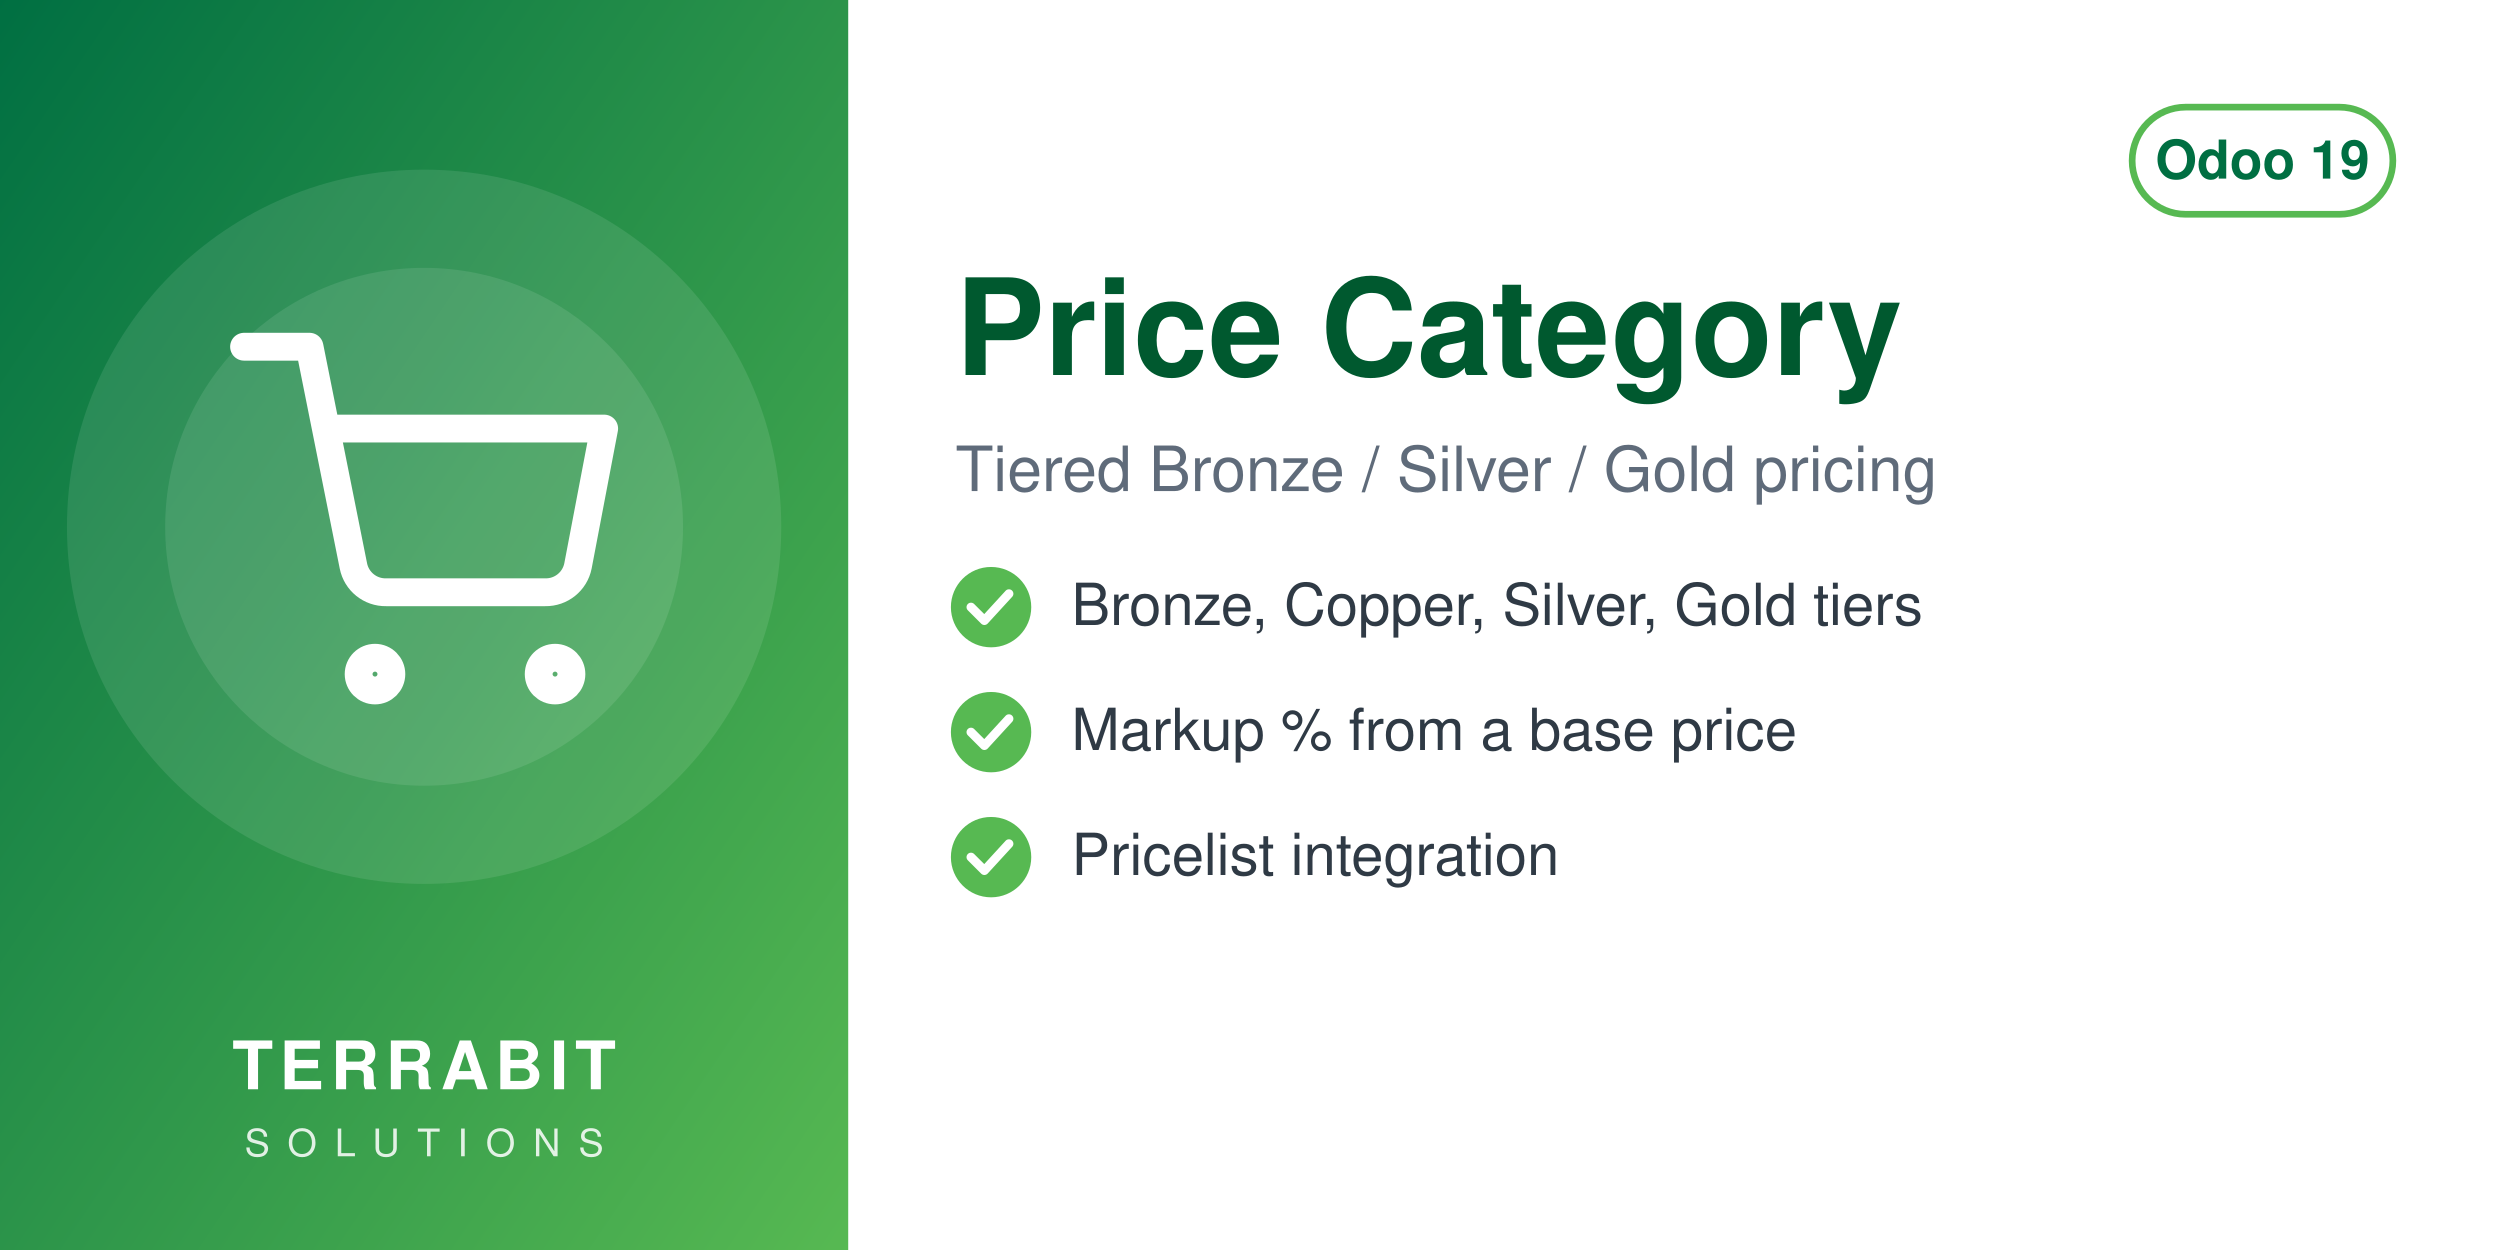
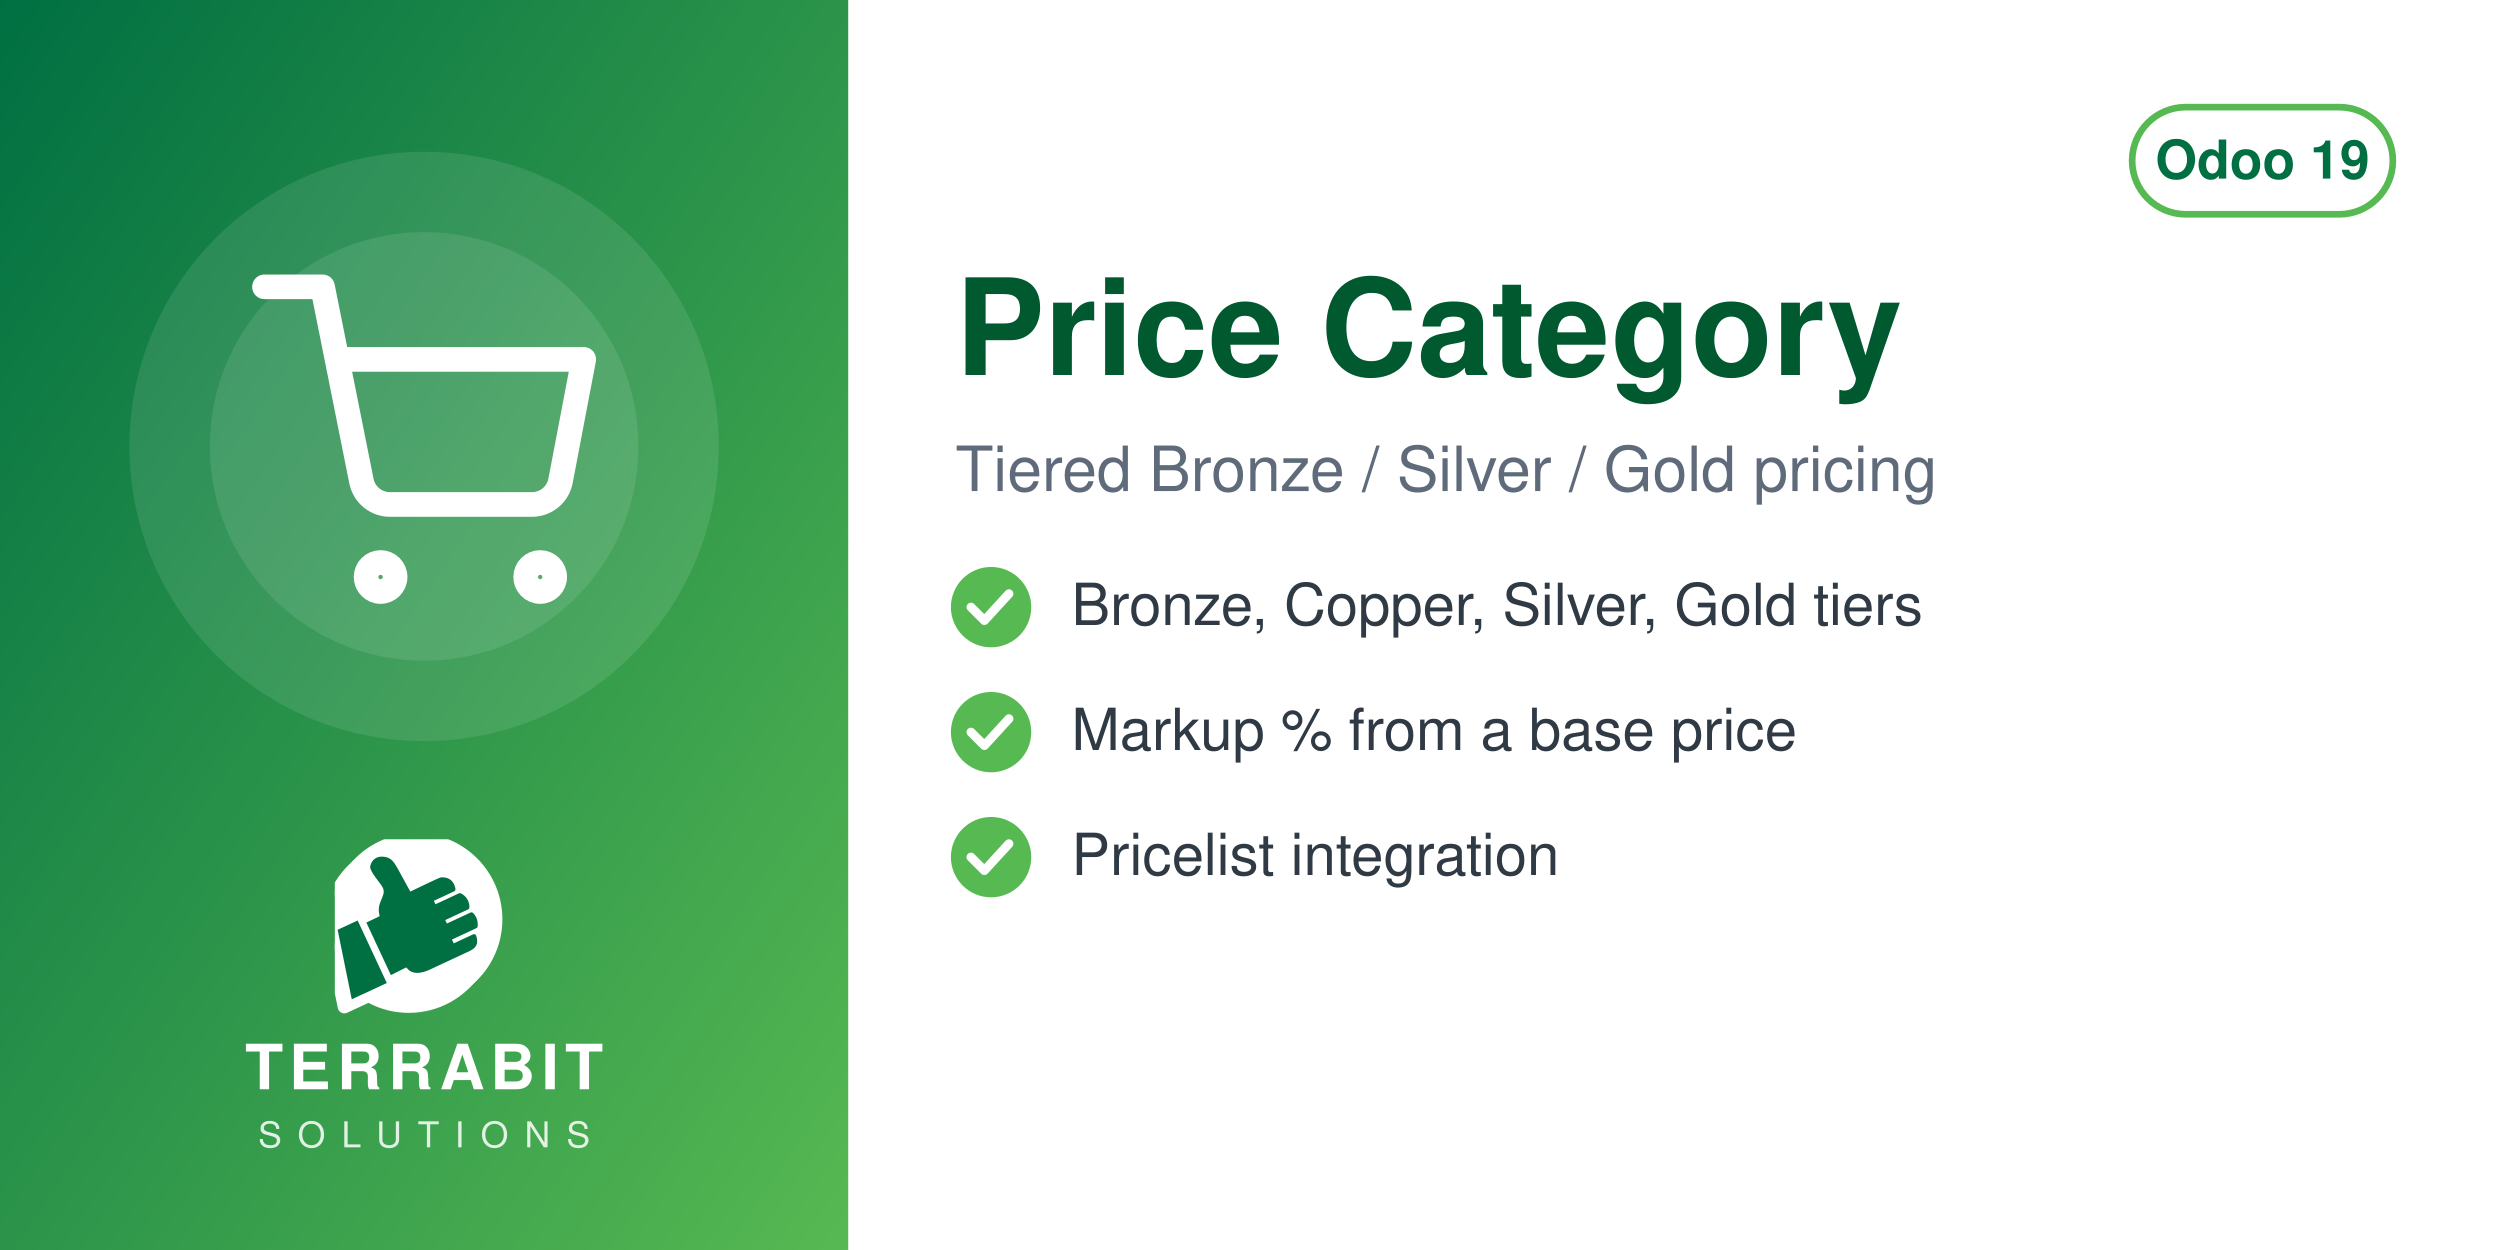
<svg xmlns="http://www.w3.org/2000/svg" width="560" height="280" viewBox="0 0 560 280">
  <defs>
    <linearGradient id="g" x1="0" y1="0" x2="1" y2="1">
      <stop offset="0" stop-color="#006F42" />
      <stop offset="1" stop-color="#57B952" />
    </linearGradient>
  </defs>
  <rect width="560" height="280" fill="#FFFFFF" />
  <rect width="190" height="280" fill="url(#g)" />
-   <circle cx="95.0" cy="118" r="80" fill="white" opacity="0.10" />
-   <circle cx="95.0" cy="118" r="58" fill="white" opacity="0.10" />
-   <svg x="51.0" y="74.0" width="88" height="88" viewBox="0 0 24 24">
+   <circle cx="95.0" cy="100" r="66" fill="white" opacity="0.10" />
+   <circle cx="95.0" cy="100" r="48" fill="white" opacity="0.10" />
+   <svg x="56.0" y="61.0" width="78" height="78" viewBox="0 0 24 24">
    <g fill="none" stroke="white" stroke-width="1.7" stroke-linecap="round" stroke-linejoin="round">
      <circle cx="9" cy="21" r="1" />
      <circle cx="20" cy="21" r="1" />
      <path d="M1 1h4l2.68 13.39a2 2 0 0 0 2 1.61h9.72a2 2 0 0 0 2-1.61L23 6H6" />
    </g>
  </svg>
-   <text x="95.0" y="244" text-anchor="middle" font-family="Helvetica,Arial,sans-serif" font-size="15" font-weight="800" letter-spacing="1.5" fill="white">TERRABIT</text>
-   <text x="95.0" y="259" text-anchor="middle" font-family="Helvetica,Arial,sans-serif" font-size="8.5" font-weight="500" letter-spacing="4" fill="white" opacity="0.85">SOLUTIONS</text>
+   <svg x="75.0" y="188" width="40" height="40" viewBox="4150 2350 3900 3800" preserveAspectRatio="xMidYMid meet">
+     <path fill="#FFFFFF" d="M7338.82 5241.89c-336.4,511.49 -915.39,849.23 -1573.35,849.23 -318.43,0 -618.3,-79.19 -881.23,-218.8l-465.06 216.37c-72.83,33.95 -159.37,2.44 -193.35,-70.37 -5.59,-12.01 -9.4,-24.39 -11.54,-36.85l-247.52 -1217.33c-54.07,-175.41 -83.21,-361.76 -83.21,-554.92 0,-657.98 337.78,-1237 849.31,-1573.39 -400.37,339.2 -654.6,845.59 -654.6,1411.43 0,184.82 27.28,368.48 81.7,545.13l0.48 1.54 247.97 1219.53 0.08 0.48c1.71,9.89 4.72,19.5 8.96,28.59 26.29,56.38 93.5,80.75 149.87,54.52l479.82 -223.25 14.39 7.64c267.26,141.92 563.34,214.99 865.9,214.99 565.81,0 1072.18,-254.2 1411.38,-654.54z" />
+     <path fill="#FFFFFF" d="M5927.44 2165.35c1039.34,0 1881.91,842.57 1881.91,1881.91 0,1039.34 -842.57,1881.89 -1881.91,1881.89 -318.43,0 -618.33,-79.2 -881.24,-218.81l-465.06 216.38c-72.81,33.95 -159.37,2.44 -193.34,-70.36 -5.59,-12.01 -9.41,-24.4 -11.55,-36.86l-247.56 -1217.47c-54.04,-175.36 -83.16,-361.66 -83.16,-554.76 0,-1039.34 842.56,-1881.91 1881.9,-1881.91z" />
+     <path fill="#006F42" d="M4648.32 4073.59l636.59 1365.17 -765.09 355.96 -308.63 -1517.87 437.13 -203.26zm725.61 1192.32l336.75 -167.88c105.65,140.85 282.69,170.72 576.82,18.8l819.92 -382.33c181.4,-90.13 164.26,-214.57 130.07,-328.43 -4.28,-14.25 -13.68,-24.81 -27.34,-30.7 -13.67,-5.89 -27.61,-5.11 -41.09,1.18l-422.32 196.93 -39.04 -83.72 538.07 -250.91c16.64,-7.76 24.7,-27.69 25.58,-46.04 6.48,-134.33 -44.36,-230.89 -105.84,-285.23 -15.2,-13.44 -35.71,-15.59 -54.12,-7l-513.92 239.64 -35.6 -76.34 506.31 -236.1c17.69,-8.25 22.52,-36.93 21.83,-56.45 -4.1,-117.31 -67.62,-232.74 -187.72,-290.66 -13.94,-6.72 -28.64,-6.36 -42.69,0.19l-511.21 238.38 -35.37 -75.86 448.98 -209.36c20.44,-9.53 25.81,-42.28 21.02,-64.32 -41.02,-189.07 -167.92,-247.8 -318.14,-237.87 -29.39,1.94 -589.86,273.16 -665.95,310.54l-281.84 -513.57c-59.06,-93.13 -112.7,-221.7 -276.47,-245.13 -211.24,-30.22 -291.56,94.38 -316.89,203.13 -25.32,108.75 223.84,365.99 276.05,473.69 85.52,184.27 -161.86,318.11 -68.41,617.99l-292.54 139.94 535.09 1147.51z" />
+   </svg>
+   <text x="95.0" y="244" text-anchor="middle" font-family="Helvetica,Arial,sans-serif" font-size="14" font-weight="800" letter-spacing="1.4" fill="white">TERRABIT</text>
+   <text x="95.0" y="257" text-anchor="middle" font-family="Helvetica,Arial,sans-serif" font-size="8" font-weight="500" letter-spacing="3.6" fill="white" opacity="0.85">SOLUTIONS</text>
  <g>
    <rect x="477.6" y="24" width="58.4" height="24" rx="12" fill="none" stroke="#57B952" stroke-width="1.5" />
    <text x="506.8" y="40" text-anchor="middle" font-family="Helvetica,Arial,sans-serif" font-size="12" font-weight="700" fill="#006F42">Odoo 19</text>
  </g>
  <text x="214" y="84" font-family="Helvetica,Arial,sans-serif" font-size="30" font-weight="700" fill="#00592F">Price Category</text>
  <text x="214" y="110" font-family="Helvetica,Arial,sans-serif" font-size="14" fill="#5F6B7A">Tiered Bronze / Silver / Gold pricing</text>
  <circle cx="222" cy="136" r="9" fill="#57B952" />
  <path d="M217.5 136 l3 3 l5.5 -6" fill="none" stroke="white" stroke-width="2" stroke-linecap="round" stroke-linejoin="round" />
  <text x="240" y="140" font-family="Helvetica,Arial,sans-serif" font-size="13" fill="#2F3A45">Bronze, Copper, Silver, Gold tiers</text>
  <circle cx="222" cy="164" r="9" fill="#57B952" />
  <path d="M217.5 164 l3 3 l5.5 -6" fill="none" stroke="white" stroke-width="2" stroke-linecap="round" stroke-linejoin="round" />
  <text x="240" y="168" font-family="Helvetica,Arial,sans-serif" font-size="13" fill="#2F3A45">Markup % from a base price</text>
  <circle cx="222" cy="192" r="9" fill="#57B952" />
  <path d="M217.5 192 l3 3 l5.5 -6" fill="none" stroke="white" stroke-width="2" stroke-linecap="round" stroke-linejoin="round" />
  <text x="240" y="196" font-family="Helvetica,Arial,sans-serif" font-size="13" fill="#2F3A45">Pricelist integration</text>
</svg>
